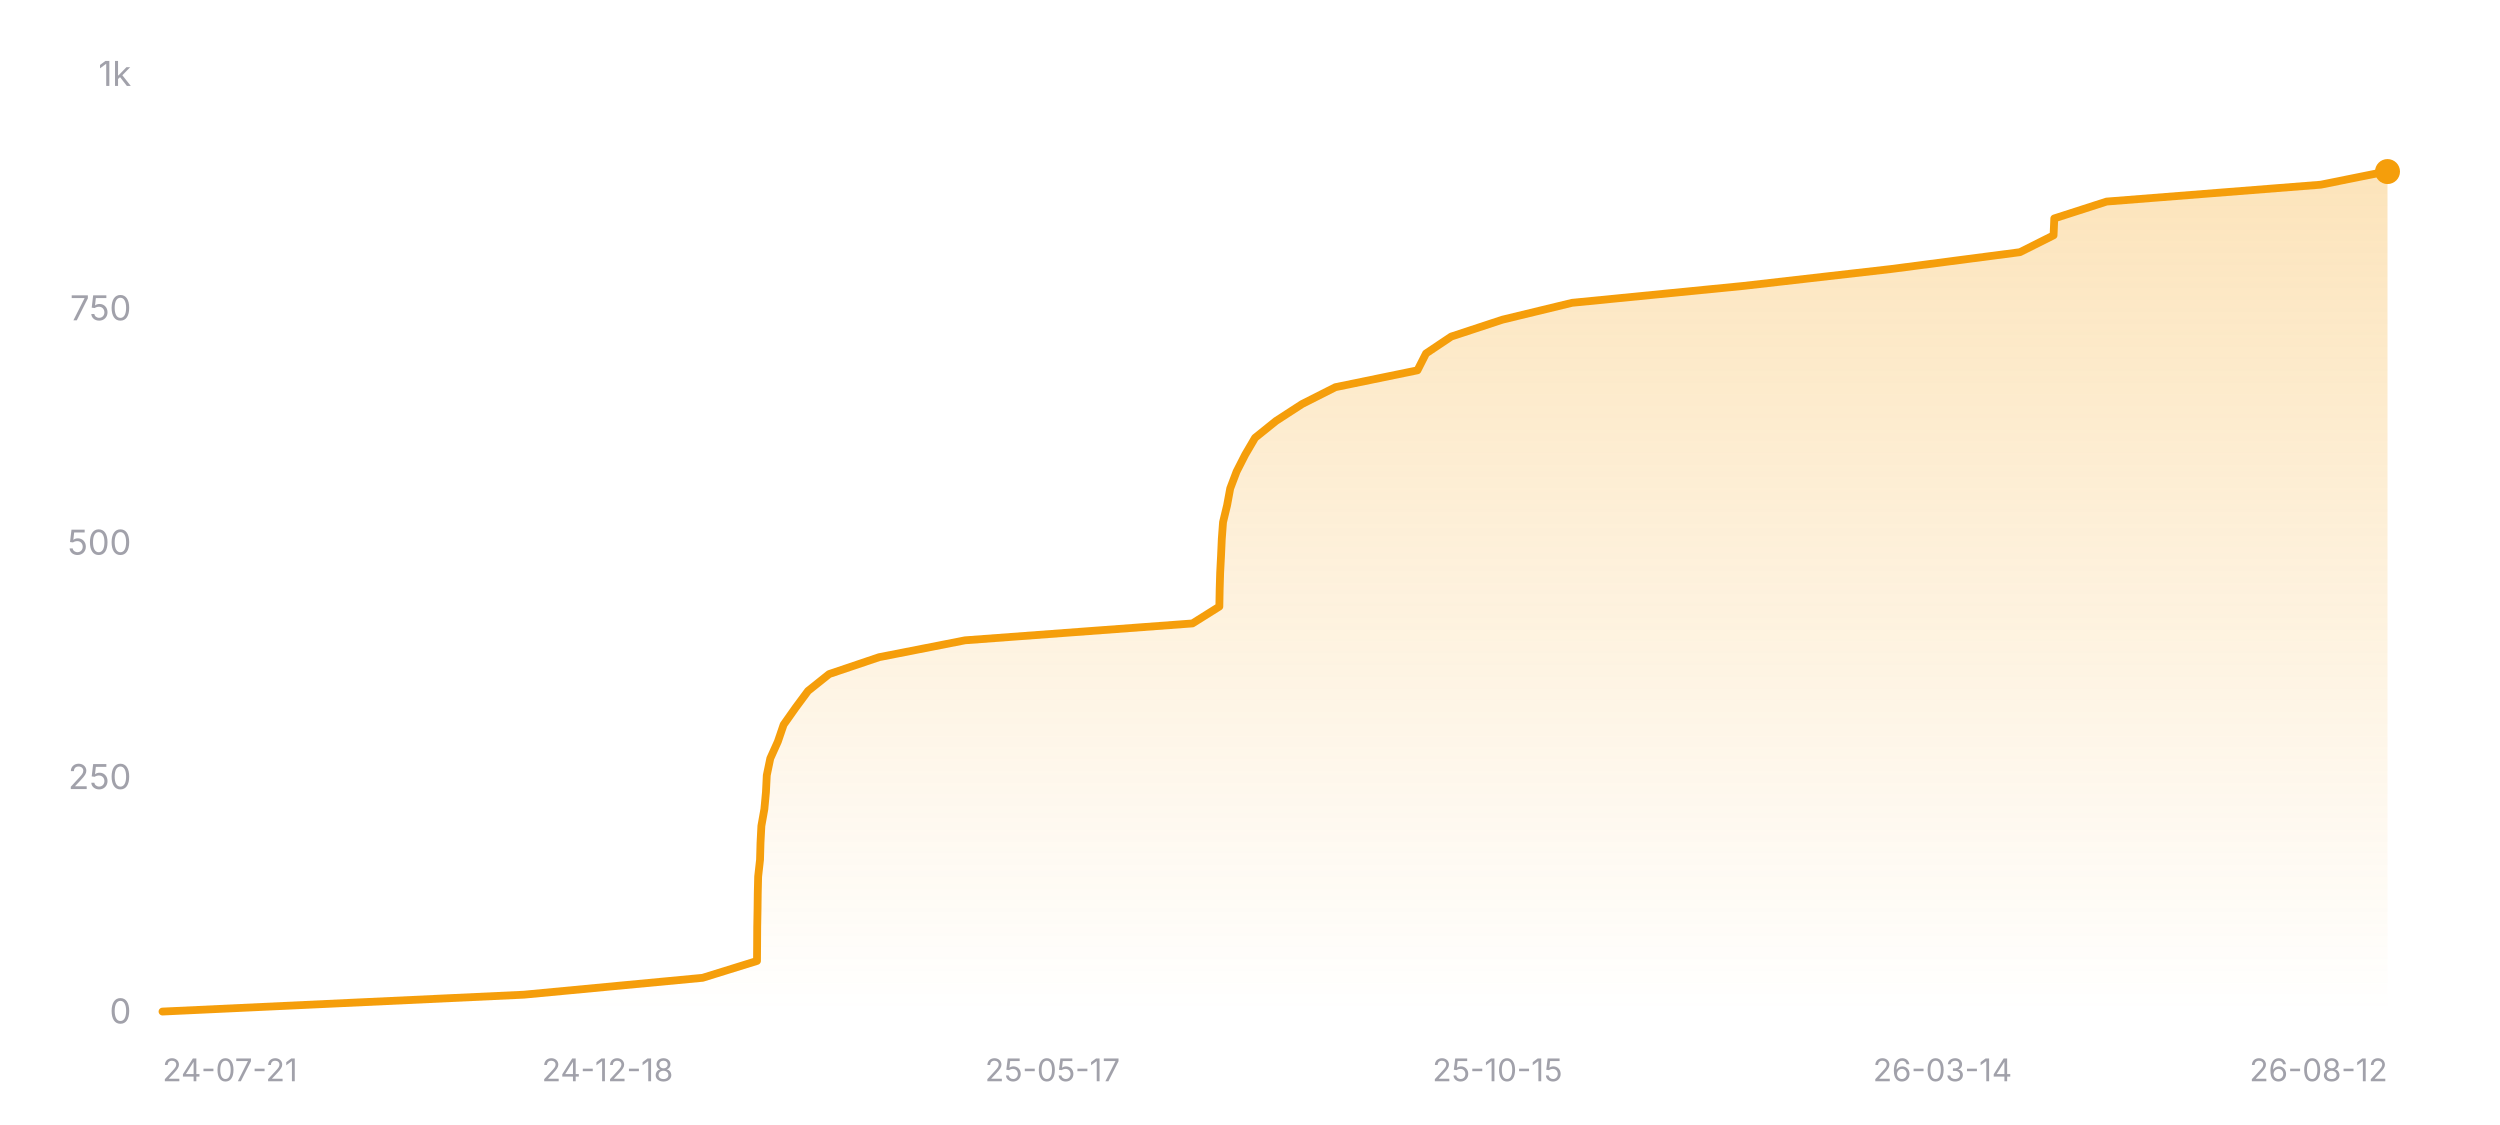
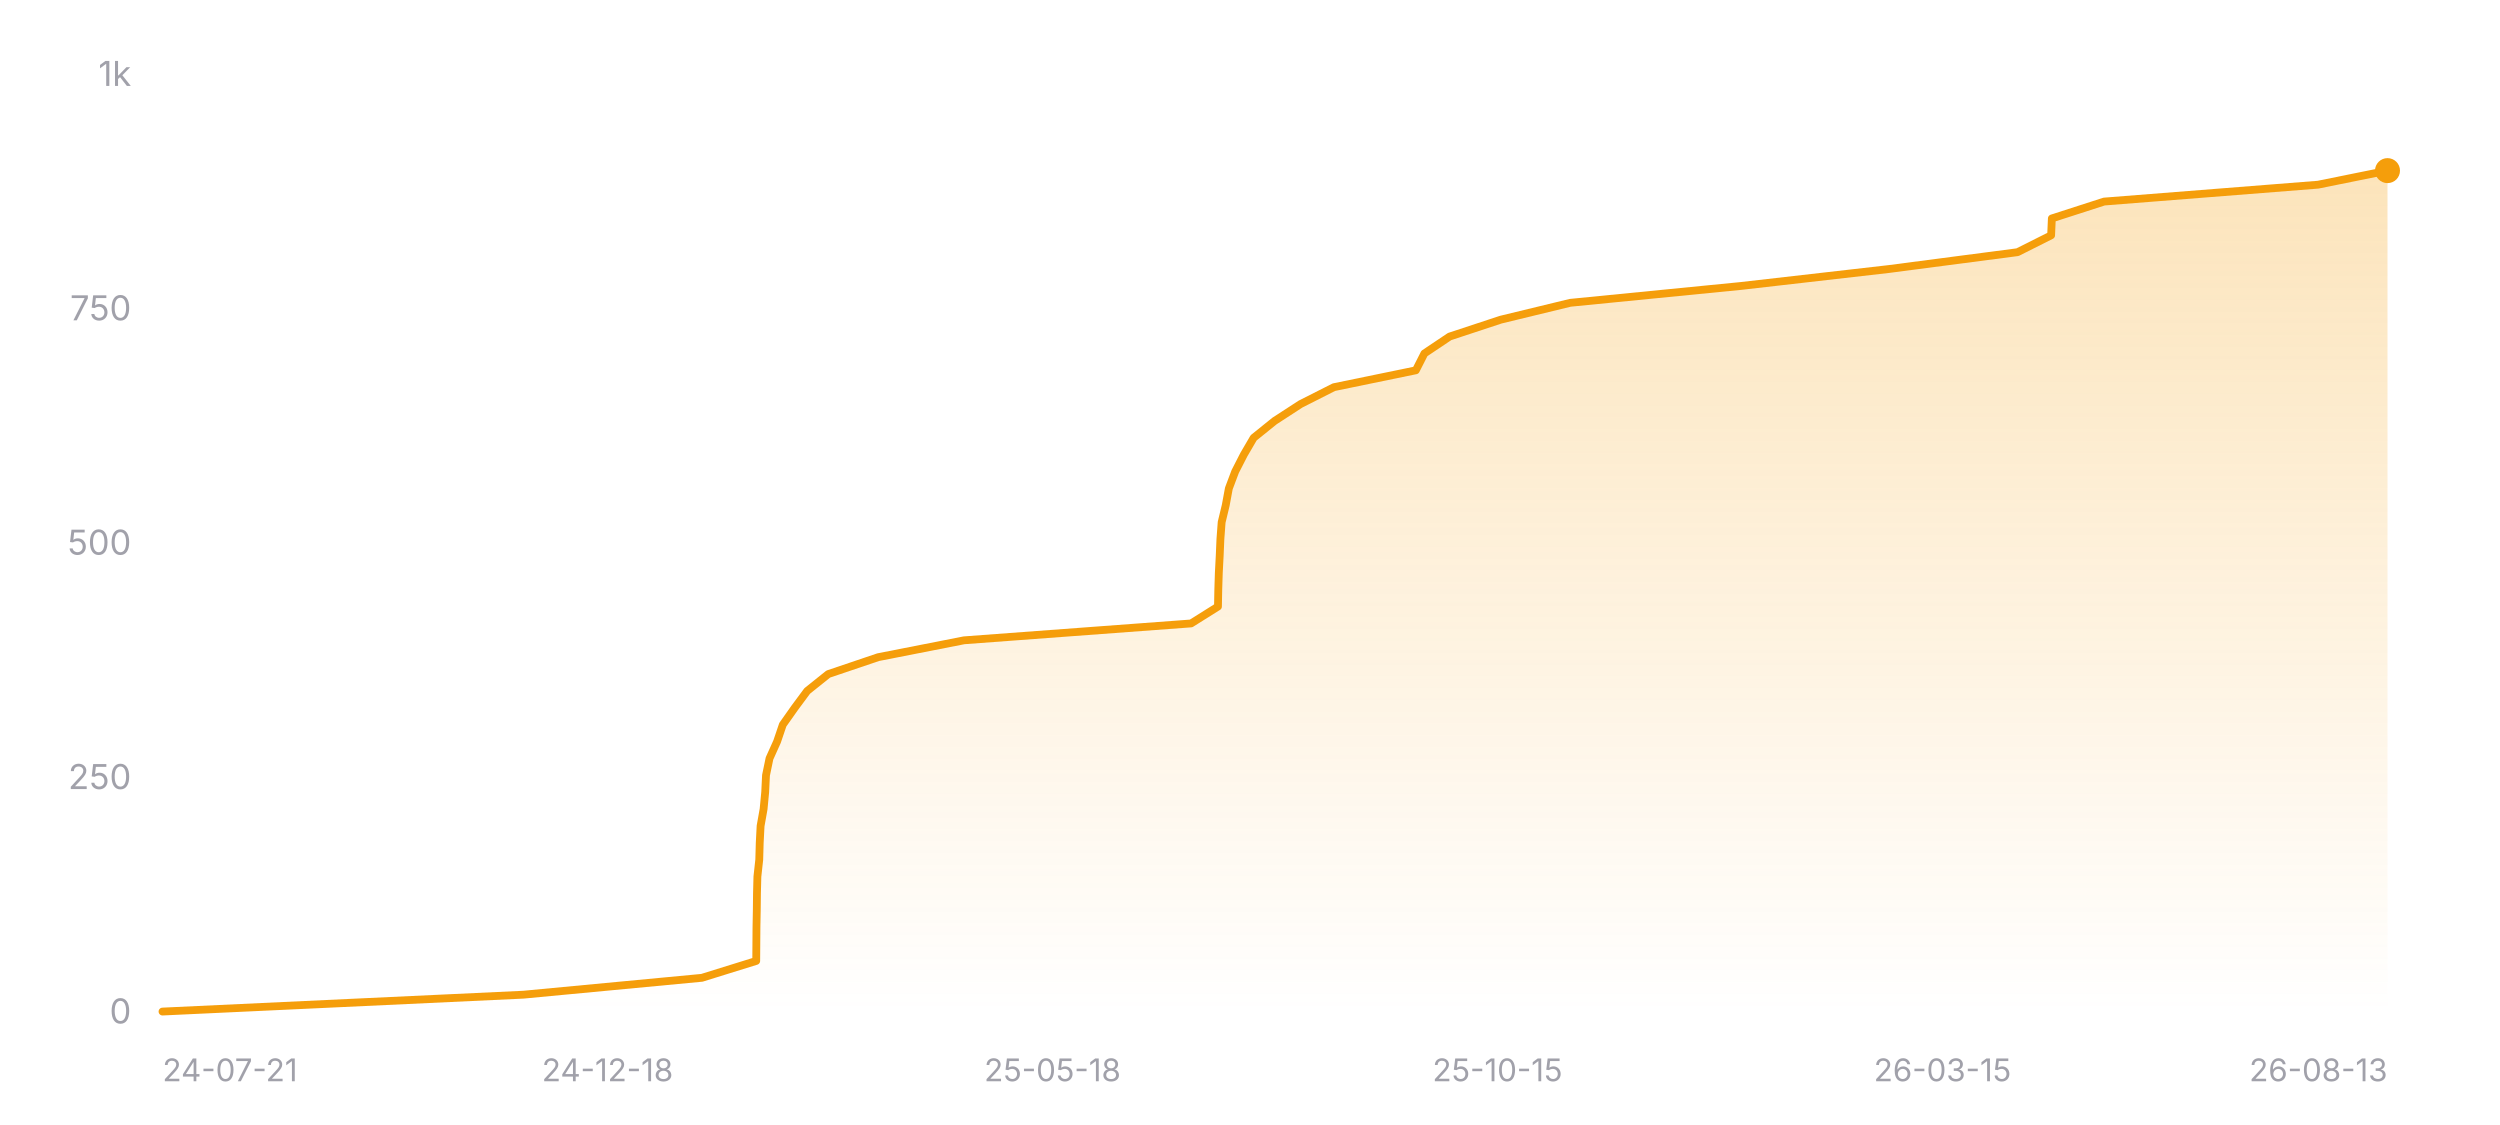
<svg xmlns="http://www.w3.org/2000/svg" width="800" height="360" viewBox="0 0 800 360" role="img" aria-label="Star history of nicejade/wealth-tracker">
  <defs>
    <linearGradient id="area-dark" x1="0" y1="0" x2="0" y2="1">
      <stop offset="0%" stop-color="#f59e0b" stop-opacity="0.28" />
      <stop offset="100%" stop-color="#f59e0b" stop-opacity="0" />
    </linearGradient>
  </defs>
  <line x1="52" y1="324" x2="764" y2="324" stroke="rgba(255,255,255,0.12)" stroke-width="1" />
  <text x="42" y="327.5" text-anchor="end" font-size="11" fill="#a1a1aa" font-family="ui-sans-serif, system-ui, -apple-system, BlinkMacSystemFont, 'Segoe UI', sans-serif">0</text>
  <line x1="52" y1="249" x2="764" y2="249" stroke="rgba(255,255,255,0.12)" stroke-width="1" stroke-dasharray="3 3" />
  <text x="42" y="252.5" text-anchor="end" font-size="11" fill="#a1a1aa" font-family="ui-sans-serif, system-ui, -apple-system, BlinkMacSystemFont, 'Segoe UI', sans-serif">250</text>
  <line x1="52" y1="174" x2="764" y2="174" stroke="rgba(255,255,255,0.12)" stroke-width="1" stroke-dasharray="3 3" />
  <text x="42" y="177.5" text-anchor="end" font-size="11" fill="#a1a1aa" font-family="ui-sans-serif, system-ui, -apple-system, BlinkMacSystemFont, 'Segoe UI', sans-serif">500</text>
  <line x1="52" y1="99" x2="764" y2="99" stroke="rgba(255,255,255,0.12)" stroke-width="1" stroke-dasharray="3 3" />
  <text x="42" y="102.5" text-anchor="end" font-size="11" fill="#a1a1aa" font-family="ui-sans-serif, system-ui, -apple-system, BlinkMacSystemFont, 'Segoe UI', sans-serif">750</text>
  <line x1="52" y1="24" x2="764" y2="24" stroke="rgba(255,255,255,0.12)" stroke-width="1" stroke-dasharray="3 3" />
  <text x="42" y="27.5" text-anchor="end" font-size="11" fill="#a1a1aa" font-family="ui-sans-serif, system-ui, -apple-system, BlinkMacSystemFont, 'Segoe UI', sans-serif">1k</text>
-   <polygon fill="url(#area-dark)" points="52,324 52,323.7 167.64,318.3 224.84,312.9 242.24,307.5 242.28,302.1 242.31,296.7 242.41,291.3 242.48,285.9 242.61,280.5 243.21,275.1 243.36,269.7 243.64,264.3 244.6,258.9 245.1,253.5 245.37,248.1 246.49,242.7 248.92,237.3 250.76,231.9 254.57,226.5 258.57,221.1 265.33,215.7 281.31,210.3 308.82,204.9 381.58,199.5 390.19,194.1 390.29,188.7 390.45,183.3 390.73,177.9 390.97,172.5 391.37,167.1 392.67,161.7 393.67,156.3 395.71,150.9 398.46,145.5 401.62,140.1 408.33,134.7 416.65,129.3 427.33,123.9 453.59,118.5 456.33,113.1 464.4,107.7 480.77,102.3 503.06,96.9 557.84,91.5 605.05,86.1 646.38,80.7 657.14,75.3 657.37,69.9 674.12,64.5 742.67,59.1 763.5,54.9 764,54.9 764,324" />
-   <polyline fill="none" stroke="#f59e0b" stroke-width="2.5" stroke-linecap="round" stroke-linejoin="round" points="52,323.7 167.64,318.3 224.84,312.9 242.24,307.5 242.28,302.1 242.31,296.7 242.41,291.3 242.48,285.9 242.61,280.5 243.21,275.1 243.36,269.7 243.64,264.3 244.6,258.9 245.1,253.5 245.37,248.1 246.49,242.7 248.92,237.3 250.76,231.9 254.57,226.5 258.57,221.1 265.33,215.7 281.31,210.3 308.82,204.9 381.58,199.5 390.19,194.1 390.29,188.7 390.45,183.3 390.73,177.9 390.97,172.5 391.37,167.1 392.67,161.7 393.67,156.3 395.71,150.9 398.46,145.5 401.62,140.1 408.33,134.7 416.65,129.3 427.33,123.9 453.59,118.5 456.33,113.1 464.4,107.7 480.77,102.3 503.06,96.9 557.84,91.5 605.05,86.1 646.38,80.7 657.14,75.3 657.37,69.9 674.12,64.5 742.67,59.1 763.5,54.9 764,54.9" />
-   <circle cx="764" cy="54.9" r="4" fill="#f59e0b" />
+   <polygon fill="url(#area-dark)" points="52,324 52,323.7 167.49,318.3 224.61,312.9 241.99,307.5 242.03,302.1 242.07,296.7 242.17,291.3 242.23,285.9 242.37,280.5 242.96,275.1 243.11,269.7 243.39,264.3 244.35,258.9 244.86,253.5 245.12,248.1 246.24,242.7 248.67,237.3 250.5,231.9 254.31,226.5 258.31,221.1 265.05,215.7 281.01,210.3 308.49,204.9 381.15,199.5 389.75,194.1 389.85,188.7 390.02,183.3 390.3,177.9 390.53,172.5 390.93,167.1 392.23,161.7 393.23,156.3 395.26,150.9 398.02,145.5 401.17,140.1 407.87,134.7 416.18,129.3 426.85,123.9 453.07,118.5 455.81,113.1 463.87,107.7 480.22,102.3 502.48,96.9 557.19,91.5 604.34,86.1 645.61,80.7 656.36,75.3 656.59,69.9 673.32,64.5 741.78,59.1 764,54.6 764,54.6 764,324" />
+   <polyline fill="none" stroke="#f59e0b" stroke-width="2.5" stroke-linecap="round" stroke-linejoin="round" points="52,323.7 167.49,318.3 224.61,312.9 241.99,307.5 242.03,302.1 242.07,296.7 242.17,291.3 242.23,285.9 242.37,280.5 242.96,275.1 243.11,269.7 243.39,264.3 244.35,258.9 244.86,253.5 245.12,248.1 246.24,242.7 248.67,237.3 250.5,231.9 254.31,226.5 258.31,221.1 265.05,215.7 281.01,210.3 308.49,204.9 381.15,199.5 389.75,194.1 389.85,188.7 390.02,183.3 390.3,177.9 390.53,172.5 390.93,167.1 392.23,161.7 393.23,156.3 395.26,150.9 398.02,145.5 401.17,140.1 407.87,134.7 416.18,129.3 426.85,123.9 453.07,118.5 455.81,113.1 463.87,107.7 480.22,102.3 502.48,96.9 557.19,91.5 604.34,86.1 645.61,80.7 656.36,75.3 656.59,69.9 673.32,64.5 741.78,59.1 764,54.6 764,54.6" />
+   <circle cx="764" cy="54.6" r="4" fill="#f59e0b" />
  <text x="52" y="346" text-anchor="start" font-size="10" fill="#a1a1aa" font-family="ui-sans-serif, system-ui, -apple-system, BlinkMacSystemFont, 'Segoe UI', sans-serif">24-07-21</text>
  <text x="194.4" y="346" text-anchor="middle" font-size="10" fill="#a1a1aa" font-family="ui-sans-serif, system-ui, -apple-system, BlinkMacSystemFont, 'Segoe UI', sans-serif">24-12-18</text>
-   <text x="336.8" y="346" text-anchor="middle" font-size="10" fill="#a1a1aa" font-family="ui-sans-serif, system-ui, -apple-system, BlinkMacSystemFont, 'Segoe UI', sans-serif">25-05-17</text>
+   <text x="336.8" y="346" text-anchor="middle" font-size="10" fill="#a1a1aa" font-family="ui-sans-serif, system-ui, -apple-system, BlinkMacSystemFont, 'Segoe UI', sans-serif">25-05-18</text>
  <text x="479.2" y="346" text-anchor="middle" font-size="10" fill="#a1a1aa" font-family="ui-sans-serif, system-ui, -apple-system, BlinkMacSystemFont, 'Segoe UI', sans-serif">25-10-15</text>
-   <text x="621.6" y="346" text-anchor="middle" font-size="10" fill="#a1a1aa" font-family="ui-sans-serif, system-ui, -apple-system, BlinkMacSystemFont, 'Segoe UI', sans-serif">26-03-14</text>
-   <text x="764" y="346" text-anchor="end" font-size="10" fill="#a1a1aa" font-family="ui-sans-serif, system-ui, -apple-system, BlinkMacSystemFont, 'Segoe UI', sans-serif">26-08-12</text>
+   <text x="621.6" y="346" text-anchor="middle" font-size="10" fill="#a1a1aa" font-family="ui-sans-serif, system-ui, -apple-system, BlinkMacSystemFont, 'Segoe UI', sans-serif">26-03-15</text>
+   <text x="764" y="346" text-anchor="end" font-size="10" fill="#a1a1aa" font-family="ui-sans-serif, system-ui, -apple-system, BlinkMacSystemFont, 'Segoe UI', sans-serif">26-08-13</text>
</svg>
